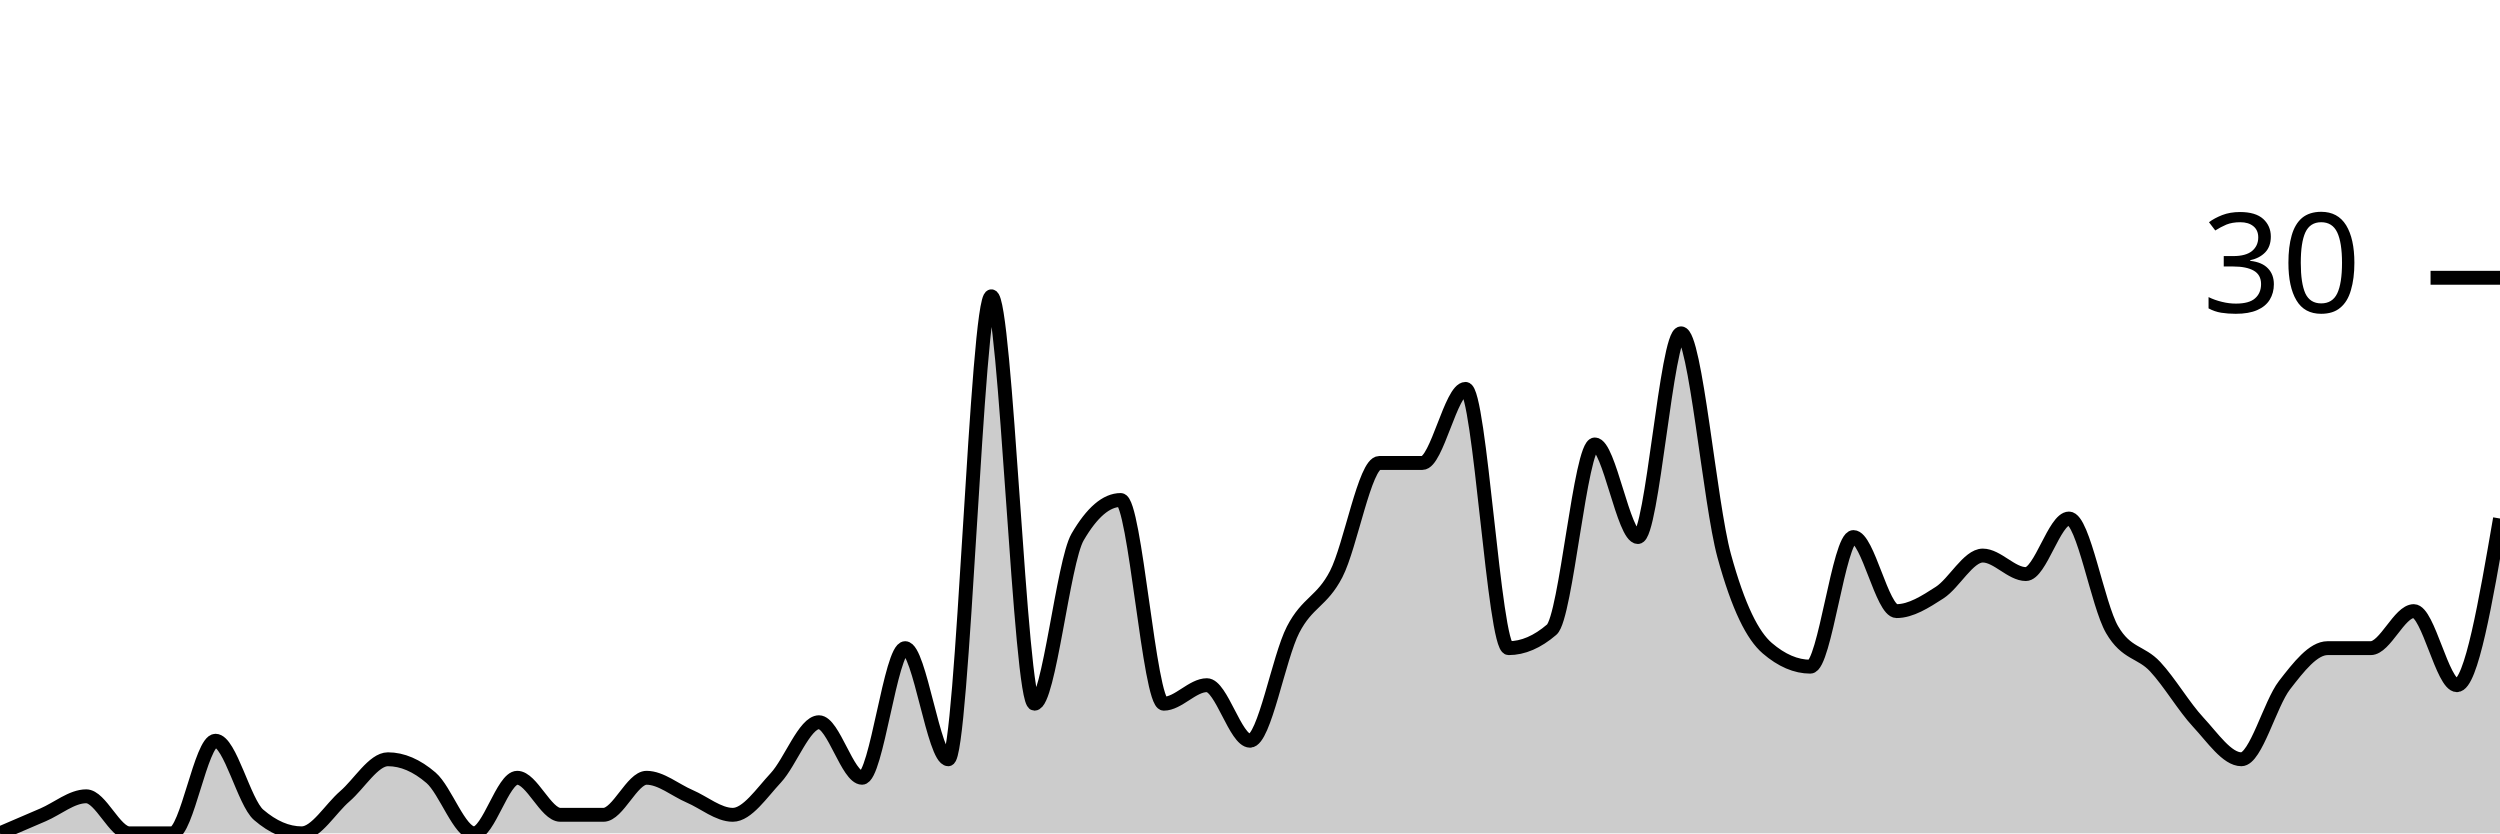
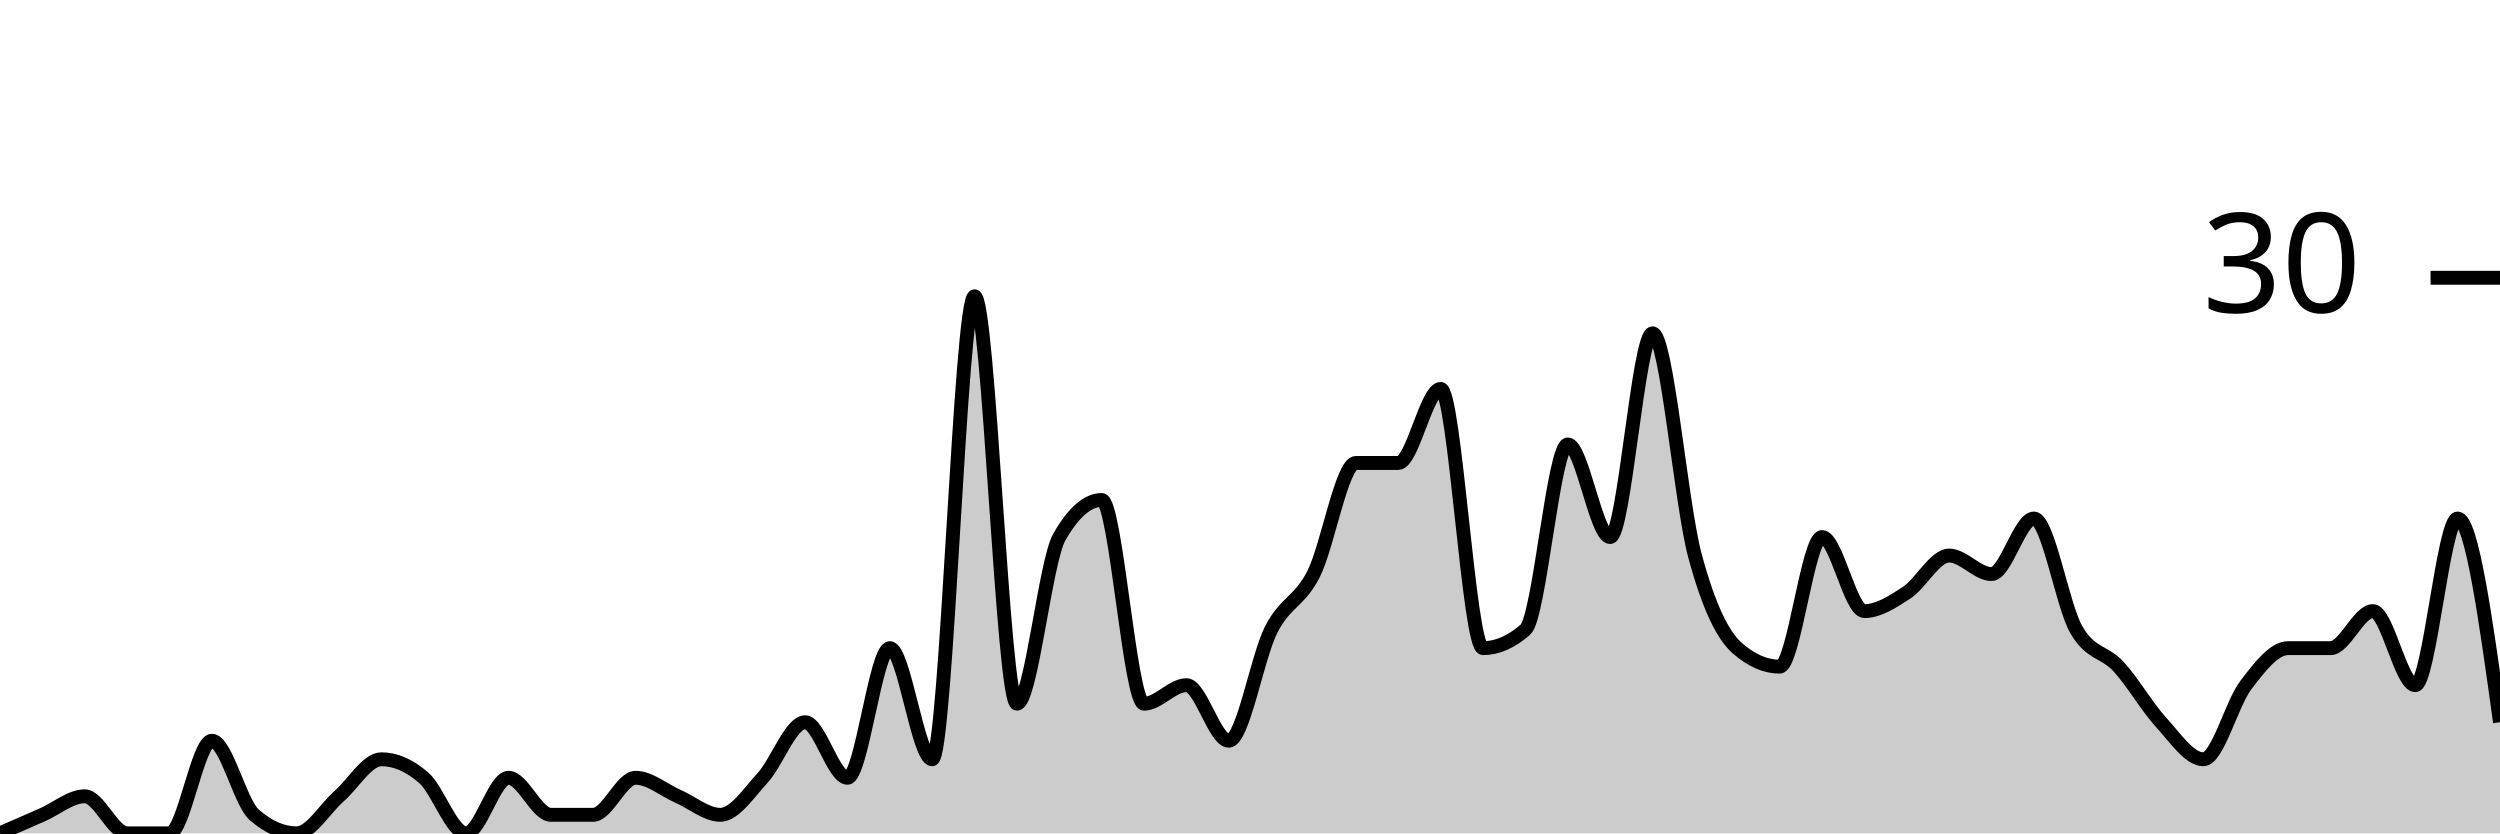
<svg xmlns="http://www.w3.org/2000/svg" viewBox="0 0 180 60">
  <g transform="translate(0,20)">
-     <path class="area" fill="rgba(0, 0, 0, 0.2)" d="M0,40C1.034,39.556,2.069,39.111,3.103,38.667C4.138,38.222,5.172,37.333,6.207,37.333C7.241,37.333,8.276,40,9.31,40C10.345,40,11.379,40,12.414,40C13.448,40,14.483,33.333,15.517,33.333C16.552,33.333,17.586,37.778,18.621,38.667C19.655,39.556,20.69,40,21.724,40C22.759,40,23.793,38.222,24.828,37.333C25.862,36.444,26.897,34.667,27.931,34.667C28.966,34.667,30,35.111,31.034,36C32.069,36.889,33.103,40,34.138,40C35.172,40,36.207,36,37.241,36C38.276,36,39.31,38.667,40.345,38.667C41.379,38.667,42.414,38.667,43.448,38.667C44.483,38.667,45.517,36,46.552,36C47.586,36,48.621,36.889,49.655,37.333C50.69,37.778,51.724,38.667,52.759,38.667C53.793,38.667,54.828,37.111,55.862,36C56.897,34.889,57.931,32,58.966,32C60,32,61.034,36,62.069,36C63.103,36,64.138,26.667,65.172,26.667C66.207,26.667,67.241,34.667,68.276,34.667C69.31,34.667,70.345,1.333,71.379,1.333C72.414,1.333,73.448,30.667,74.483,30.667C75.517,30.667,76.552,20.444,77.586,18.667C78.621,16.889,79.655,16,80.69,16C81.724,16,82.759,30.667,83.793,30.667C84.828,30.667,85.862,29.333,86.897,29.333C87.931,29.333,88.966,33.333,90,33.333C91.034,33.333,92.069,27.333,93.103,25.333C94.138,23.333,95.172,23.333,96.207,21.333C97.241,19.333,98.276,13.333,99.31,13.333C100.345,13.333,101.379,13.333,102.414,13.333C103.448,13.333,104.483,8,105.517,8C106.552,8,107.586,26.667,108.621,26.667C109.655,26.667,110.69,26.222,111.724,25.333C112.759,24.444,113.793,12,114.828,12C115.862,12,116.897,18.667,117.931,18.667C118.966,18.667,120,4,121.034,4C122.069,4,123.103,16.222,124.138,20C125.172,23.778,126.207,25.778,127.241,26.667C128.276,27.556,129.31,28,130.345,28C131.379,28,132.414,18.667,133.448,18.667C134.483,18.667,135.517,24,136.552,24C137.586,24,138.621,23.333,139.655,22.667C140.69,22,141.724,20,142.759,20C143.793,20,144.828,21.333,145.862,21.333C146.897,21.333,147.931,17.333,148.966,17.333C150,17.333,151.034,23.556,152.069,25.333C153.103,27.111,154.138,26.889,155.172,28C156.207,29.111,157.241,30.889,158.276,32C159.31,33.111,160.345,34.667,161.379,34.667C162.414,34.667,163.448,30.667,164.483,29.333C165.517,28,166.552,26.667,167.586,26.667C168.621,26.667,169.655,26.667,170.69,26.667C171.724,26.667,172.759,24,173.793,24C174.828,24,175.862,29.333,176.897,29.333C177.931,29.333,178.966,23.333,180,17.333L180,40C178.966,40,177.931,40,176.897,40C175.862,40,174.828,40,173.793,40C172.759,40,171.724,40,170.69,40C169.655,40,168.621,40,167.586,40C166.552,40,165.517,40,164.483,40C163.448,40,162.414,40,161.379,40C160.345,40,159.31,40,158.276,40C157.241,40,156.207,40,155.172,40C154.138,40,153.103,40,152.069,40C151.034,40,150,40,148.966,40C147.931,40,146.897,40,145.862,40C144.828,40,143.793,40,142.759,40C141.724,40,140.69,40,139.655,40C138.621,40,137.586,40,136.552,40C135.517,40,134.483,40,133.448,40C132.414,40,131.379,40,130.345,40C129.31,40,128.276,40,127.241,40C126.207,40,125.172,40,124.138,40C123.103,40,122.069,40,121.034,40C120,40,118.966,40,117.931,40C116.897,40,115.862,40,114.828,40C113.793,40,112.759,40,111.724,40C110.69,40,109.655,40,108.621,40C107.586,40,106.552,40,105.517,40C104.483,40,103.448,40,102.414,40C101.379,40,100.345,40,99.31,40C98.276,40,97.241,40,96.207,40C95.172,40,94.138,40,93.103,40C92.069,40,91.034,40,90,40C88.966,40,87.931,40,86.897,40C85.862,40,84.828,40,83.793,40C82.759,40,81.724,40,80.69,40C79.655,40,78.621,40,77.586,40C76.552,40,75.517,40,74.483,40C73.448,40,72.414,40,71.379,40C70.345,40,69.31,40,68.276,40C67.241,40,66.207,40,65.172,40C64.138,40,63.103,40,62.069,40C61.034,40,60,40,58.966,40C57.931,40,56.897,40,55.862,40C54.828,40,53.793,40,52.759,40C51.724,40,50.69,40,49.655,40C48.621,40,47.586,40,46.552,40C45.517,40,44.483,40,43.448,40C42.414,40,41.379,40,40.345,40C39.31,40,38.276,40,37.241,40C36.207,40,35.172,40,34.138,40C33.103,40,32.069,40,31.034,40C30,40,28.966,40,27.931,40C26.897,40,25.862,40,24.828,40C23.793,40,22.759,40,21.724,40C20.69,40,19.655,40,18.621,40C17.586,40,16.552,40,15.517,40C14.483,40,13.448,40,12.414,40C11.379,40,10.345,40,9.31,40C8.276,40,7.241,40,6.207,40C5.172,40,4.138,40,3.103,40C2.069,40,1.034,40,0,40Z" />
-     <path class="line" stroke="black" fill="none" d="M0,40C1.034,39.556,2.069,39.111,3.103,38.667C4.138,38.222,5.172,37.333,6.207,37.333C7.241,37.333,8.276,40,9.31,40C10.345,40,11.379,40,12.414,40C13.448,40,14.483,33.333,15.517,33.333C16.552,33.333,17.586,37.778,18.621,38.667C19.655,39.556,20.69,40,21.724,40C22.759,40,23.793,38.222,24.828,37.333C25.862,36.444,26.897,34.667,27.931,34.667C28.966,34.667,30,35.111,31.034,36C32.069,36.889,33.103,40,34.138,40C35.172,40,36.207,36,37.241,36C38.276,36,39.31,38.667,40.345,38.667C41.379,38.667,42.414,38.667,43.448,38.667C44.483,38.667,45.517,36,46.552,36C47.586,36,48.621,36.889,49.655,37.333C50.69,37.778,51.724,38.667,52.759,38.667C53.793,38.667,54.828,37.111,55.862,36C56.897,34.889,57.931,32,58.966,32C60,32,61.034,36,62.069,36C63.103,36,64.138,26.667,65.172,26.667C66.207,26.667,67.241,34.667,68.276,34.667C69.31,34.667,70.345,1.333,71.379,1.333C72.414,1.333,73.448,30.667,74.483,30.667C75.517,30.667,76.552,20.444,77.586,18.667C78.621,16.889,79.655,16,80.69,16C81.724,16,82.759,30.667,83.793,30.667C84.828,30.667,85.862,29.333,86.897,29.333C87.931,29.333,88.966,33.333,90,33.333C91.034,33.333,92.069,27.333,93.103,25.333C94.138,23.333,95.172,23.333,96.207,21.333C97.241,19.333,98.276,13.333,99.31,13.333C100.345,13.333,101.379,13.333,102.414,13.333C103.448,13.333,104.483,8,105.517,8C106.552,8,107.586,26.667,108.621,26.667C109.655,26.667,110.69,26.222,111.724,25.333C112.759,24.444,113.793,12,114.828,12C115.862,12,116.897,18.667,117.931,18.667C118.966,18.667,120,4,121.034,4C122.069,4,123.103,16.222,124.138,20C125.172,23.778,126.207,25.778,127.241,26.667C128.276,27.556,129.31,28,130.345,28C131.379,28,132.414,18.667,133.448,18.667C134.483,18.667,135.517,24,136.552,24C137.586,24,138.621,23.333,139.655,22.667C140.69,22,141.724,20,142.759,20C143.793,20,144.828,21.333,145.862,21.333C146.897,21.333,147.931,17.333,148.966,17.333C150,17.333,151.034,23.556,152.069,25.333C153.103,27.111,154.138,26.889,155.172,28C156.207,29.111,157.241,30.889,158.276,32C159.31,33.111,160.345,34.667,161.379,34.667C162.414,34.667,163.448,30.667,164.483,29.333C165.517,28,166.552,26.667,167.586,26.667C168.621,26.667,169.655,26.667,170.69,26.667C171.724,26.667,172.759,24,173.793,24C174.828,24,175.862,29.333,176.897,29.333C177.931,29.333,178.966,23.333,180,17.333" />
+     <path class="area" fill="rgba(0, 0, 0, 0.2)" d="M0,40C1.017,39.556,2.034,39.111,3.051,38.667C4.068,38.222,5.085,37.333,6.102,37.333C7.119,37.333,8.136,40,9.153,40C10.169,40,11.186,40,12.203,40C13.22,40,14.237,33.333,15.254,33.333C16.271,33.333,17.288,37.778,18.305,38.667C19.322,39.556,20.339,40,21.356,40C22.373,40,23.39,38.222,24.407,37.333C25.424,36.444,26.441,34.667,27.458,34.667C28.475,34.667,29.492,35.111,30.508,36C31.525,36.889,32.542,40,33.559,40C34.576,40,35.593,36,36.61,36C37.627,36,38.644,38.667,39.661,38.667C40.678,38.667,41.695,38.667,42.712,38.667C43.729,38.667,44.746,36,45.763,36C46.78,36,47.797,36.889,48.814,37.333C49.831,37.778,50.847,38.667,51.864,38.667C52.881,38.667,53.898,37.111,54.915,36C55.932,34.889,56.949,32,57.966,32C58.983,32,60,36,61.017,36C62.034,36,63.051,26.667,64.068,26.667C65.085,26.667,66.102,34.667,67.119,34.667C68.136,34.667,69.153,1.333,70.169,1.333C71.186,1.333,72.203,30.667,73.22,30.667C74.237,30.667,75.254,20.444,76.271,18.667C77.288,16.889,78.305,16,79.322,16C80.339,16,81.356,30.667,82.373,30.667C83.39,30.667,84.407,29.333,85.424,29.333C86.441,29.333,87.458,33.333,88.475,33.333C89.492,33.333,90.508,27.333,91.525,25.333C92.542,23.333,93.559,23.333,94.576,21.333C95.593,19.333,96.61,13.333,97.627,13.333C98.644,13.333,99.661,13.333,100.678,13.333C101.695,13.333,102.712,8,103.729,8C104.746,8,105.763,26.667,106.78,26.667C107.797,26.667,108.814,26.222,109.831,25.333C110.847,24.444,111.864,12,112.881,12C113.898,12,114.915,18.667,115.932,18.667C116.949,18.667,117.966,4,118.983,4C120,4,121.017,16.222,122.034,20C123.051,23.778,124.068,25.778,125.085,26.667C126.102,27.556,127.119,28,128.136,28C129.153,28,130.169,18.667,131.186,18.667C132.203,18.667,133.22,24,134.237,24C135.254,24,136.271,23.333,137.288,22.667C138.305,22,139.322,20,140.339,20C141.356,20,142.373,21.333,143.39,21.333C144.407,21.333,145.424,17.333,146.441,17.333C147.458,17.333,148.475,23.556,149.492,25.333C150.508,27.111,151.525,26.889,152.542,28C153.559,29.111,154.576,30.889,155.593,32C156.61,33.111,157.627,34.667,158.644,34.667C159.661,34.667,160.678,30.667,161.695,29.333C162.712,28,163.729,26.667,164.746,26.667C165.763,26.667,166.78,26.667,167.797,26.667C168.814,26.667,169.831,24,170.847,24C171.864,24,172.881,29.333,173.898,29.333C174.915,29.333,175.932,17.333,176.949,17.333C177.966,17.333,178.983,24.667,180,32L180,40C178.983,40,177.966,40,176.949,40C175.932,40,174.915,40,173.898,40C172.881,40,171.864,40,170.847,40C169.831,40,168.814,40,167.797,40C166.78,40,165.763,40,164.746,40C163.729,40,162.712,40,161.695,40C160.678,40,159.661,40,158.644,40C157.627,40,156.61,40,155.593,40C154.576,40,153.559,40,152.542,40C151.525,40,150.508,40,149.492,40C148.475,40,147.458,40,146.441,40C145.424,40,144.407,40,143.39,40C142.373,40,141.356,40,140.339,40C139.322,40,138.305,40,137.288,40C136.271,40,135.254,40,134.237,40C133.22,40,132.203,40,131.186,40C130.169,40,129.153,40,128.136,40C127.119,40,126.102,40,125.085,40C124.068,40,123.051,40,122.034,40C121.017,40,120,40,118.983,40C117.966,40,116.949,40,115.932,40C114.915,40,113.898,40,112.881,40C111.864,40,110.847,40,109.831,40C108.814,40,107.797,40,106.78,40C105.763,40,104.746,40,103.729,40C102.712,40,101.695,40,100.678,40C99.661,40,98.644,40,97.627,40C96.61,40,95.593,40,94.576,40C93.559,40,92.542,40,91.525,40C90.508,40,89.492,40,88.475,40C87.458,40,86.441,40,85.424,40C84.407,40,83.39,40,82.373,40C81.356,40,80.339,40,79.322,40C78.305,40,77.288,40,76.271,40C75.254,40,74.237,40,73.22,40C72.203,40,71.186,40,70.169,40C69.153,40,68.136,40,67.119,40C66.102,40,65.085,40,64.068,40C63.051,40,62.034,40,61.017,40C60,40,58.983,40,57.966,40C56.949,40,55.932,40,54.915,40C53.898,40,52.881,40,51.864,40C50.847,40,49.831,40,48.814,40C47.797,40,46.78,40,45.763,40C44.746,40,43.729,40,42.712,40C41.695,40,40.678,40,39.661,40C38.644,40,37.627,40,36.61,40C35.593,40,34.576,40,33.559,40C32.542,40,31.525,40,30.508,40C29.492,40,28.475,40,27.458,40C26.441,40,25.424,40,24.407,40C23.39,40,22.373,40,21.356,40C20.339,40,19.322,40,18.305,40C17.288,40,16.271,40,15.254,40C14.237,40,13.22,40,12.203,40C11.186,40,10.169,40,9.153,40C8.136,40,7.119,40,6.102,40C5.085,40,4.068,40,3.051,40C2.034,40,1.017,40,0,40Z" />
+     <path class="line" stroke="black" fill="none" d="M0,40C1.017,39.556,2.034,39.111,3.051,38.667C4.068,38.222,5.085,37.333,6.102,37.333C7.119,37.333,8.136,40,9.153,40C10.169,40,11.186,40,12.203,40C13.22,40,14.237,33.333,15.254,33.333C16.271,33.333,17.288,37.778,18.305,38.667C19.322,39.556,20.339,40,21.356,40C22.373,40,23.39,38.222,24.407,37.333C25.424,36.444,26.441,34.667,27.458,34.667C28.475,34.667,29.492,35.111,30.508,36C31.525,36.889,32.542,40,33.559,40C34.576,40,35.593,36,36.61,36C37.627,36,38.644,38.667,39.661,38.667C40.678,38.667,41.695,38.667,42.712,38.667C43.729,38.667,44.746,36,45.763,36C46.78,36,47.797,36.889,48.814,37.333C49.831,37.778,50.847,38.667,51.864,38.667C52.881,38.667,53.898,37.111,54.915,36C55.932,34.889,56.949,32,57.966,32C58.983,32,60,36,61.017,36C62.034,36,63.051,26.667,64.068,26.667C65.085,26.667,66.102,34.667,67.119,34.667C68.136,34.667,69.153,1.333,70.169,1.333C71.186,1.333,72.203,30.667,73.22,30.667C74.237,30.667,75.254,20.444,76.271,18.667C77.288,16.889,78.305,16,79.322,16C80.339,16,81.356,30.667,82.373,30.667C83.39,30.667,84.407,29.333,85.424,29.333C86.441,29.333,87.458,33.333,88.475,33.333C89.492,33.333,90.508,27.333,91.525,25.333C92.542,23.333,93.559,23.333,94.576,21.333C95.593,19.333,96.61,13.333,97.627,13.333C98.644,13.333,99.661,13.333,100.678,13.333C101.695,13.333,102.712,8,103.729,8C104.746,8,105.763,26.667,106.78,26.667C107.797,26.667,108.814,26.222,109.831,25.333C110.847,24.444,111.864,12,112.881,12C113.898,12,114.915,18.667,115.932,18.667C116.949,18.667,117.966,4,118.983,4C120,4,121.017,16.222,122.034,20C123.051,23.778,124.068,25.778,125.085,26.667C126.102,27.556,127.119,28,128.136,28C129.153,28,130.169,18.667,131.186,18.667C132.203,18.667,133.22,24,134.237,24C135.254,24,136.271,23.333,137.288,22.667C138.305,22,139.322,20,140.339,20C141.356,20,142.373,21.333,143.39,21.333C144.407,21.333,145.424,17.333,146.441,17.333C147.458,17.333,148.475,23.556,149.492,25.333C150.508,27.111,151.525,26.889,152.542,28C153.559,29.111,154.576,30.889,155.593,32C156.61,33.111,157.627,34.667,158.644,34.667C159.661,34.667,160.678,30.667,161.695,29.333C162.712,28,163.729,26.667,164.746,26.667C165.763,26.667,166.78,26.667,167.797,26.667C168.814,26.667,169.831,24,170.847,24C171.864,24,172.881,29.333,173.898,29.333C174.915,29.333,175.932,17.333,176.949,17.333C177.966,17.333,178.983,24.667,180,32" />
    <path class="axis-ceiling" stroke-width="1" stroke="black" fill="none" d="M175,0L180,0" />
    <text class="axis-ceiling-label" font-family="sans-serif" text-anchor="end" font-size="10px" x="170" y="2.5">30</text>
  </g>
</svg>
